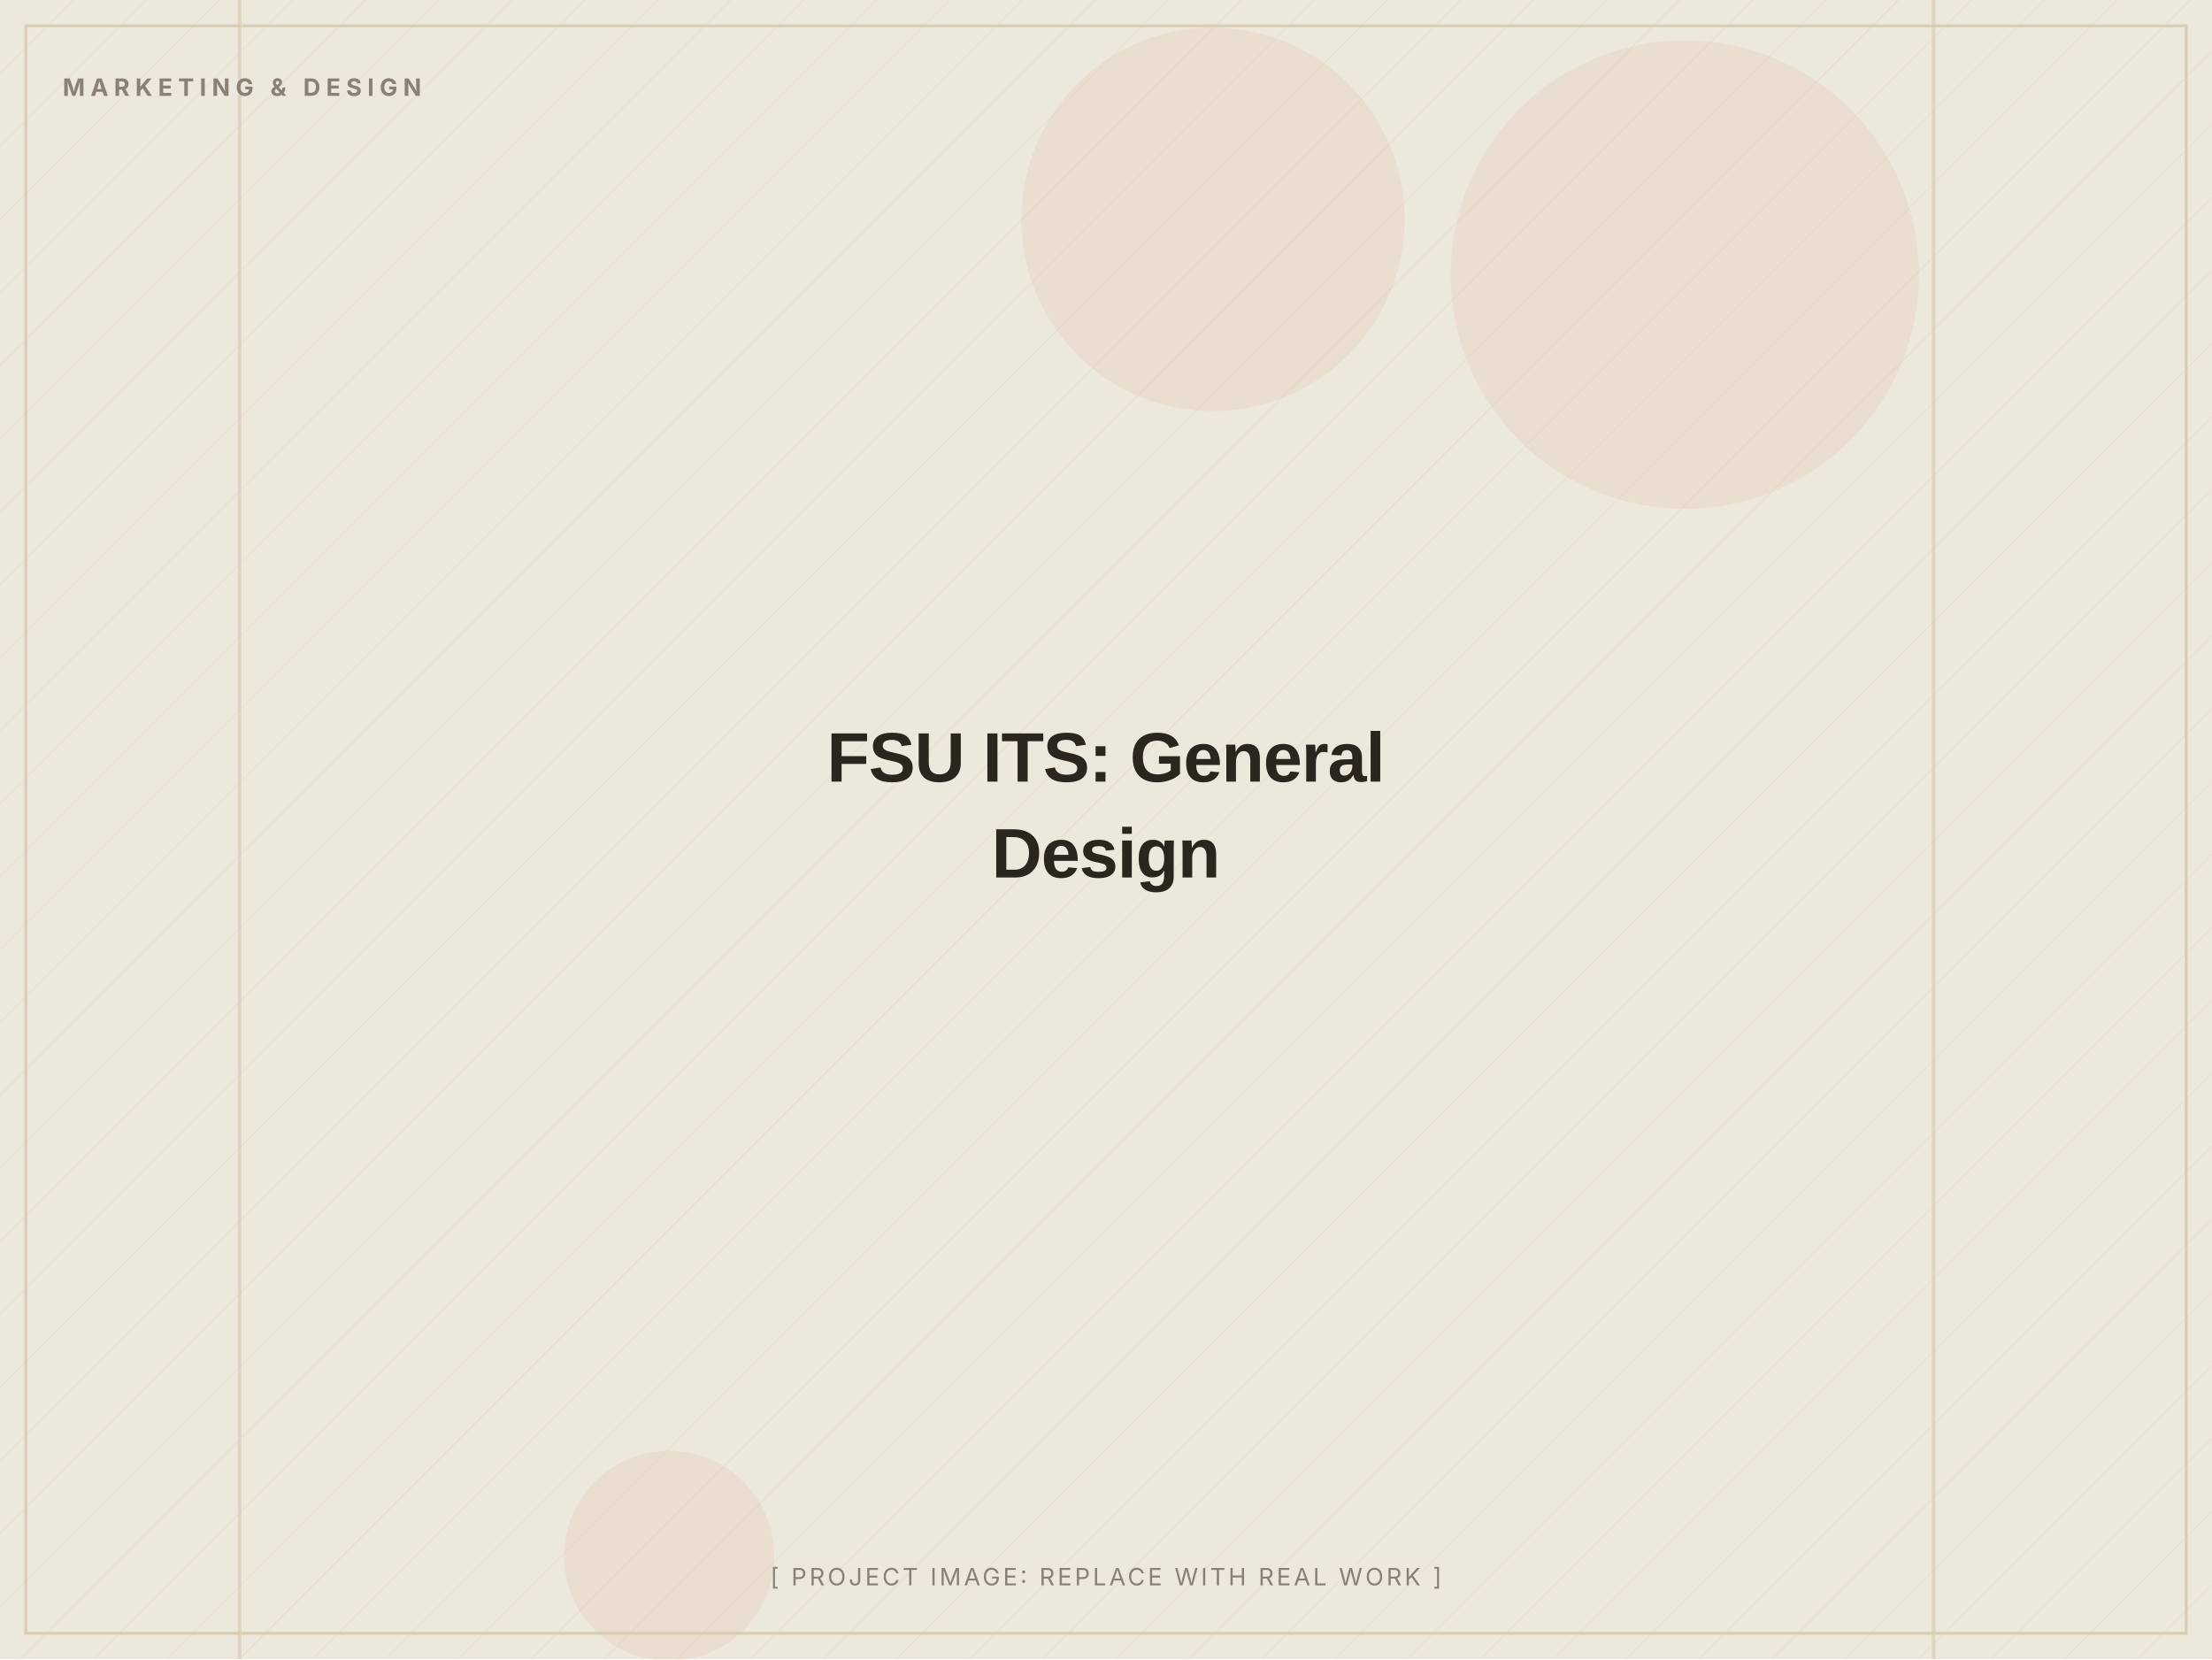
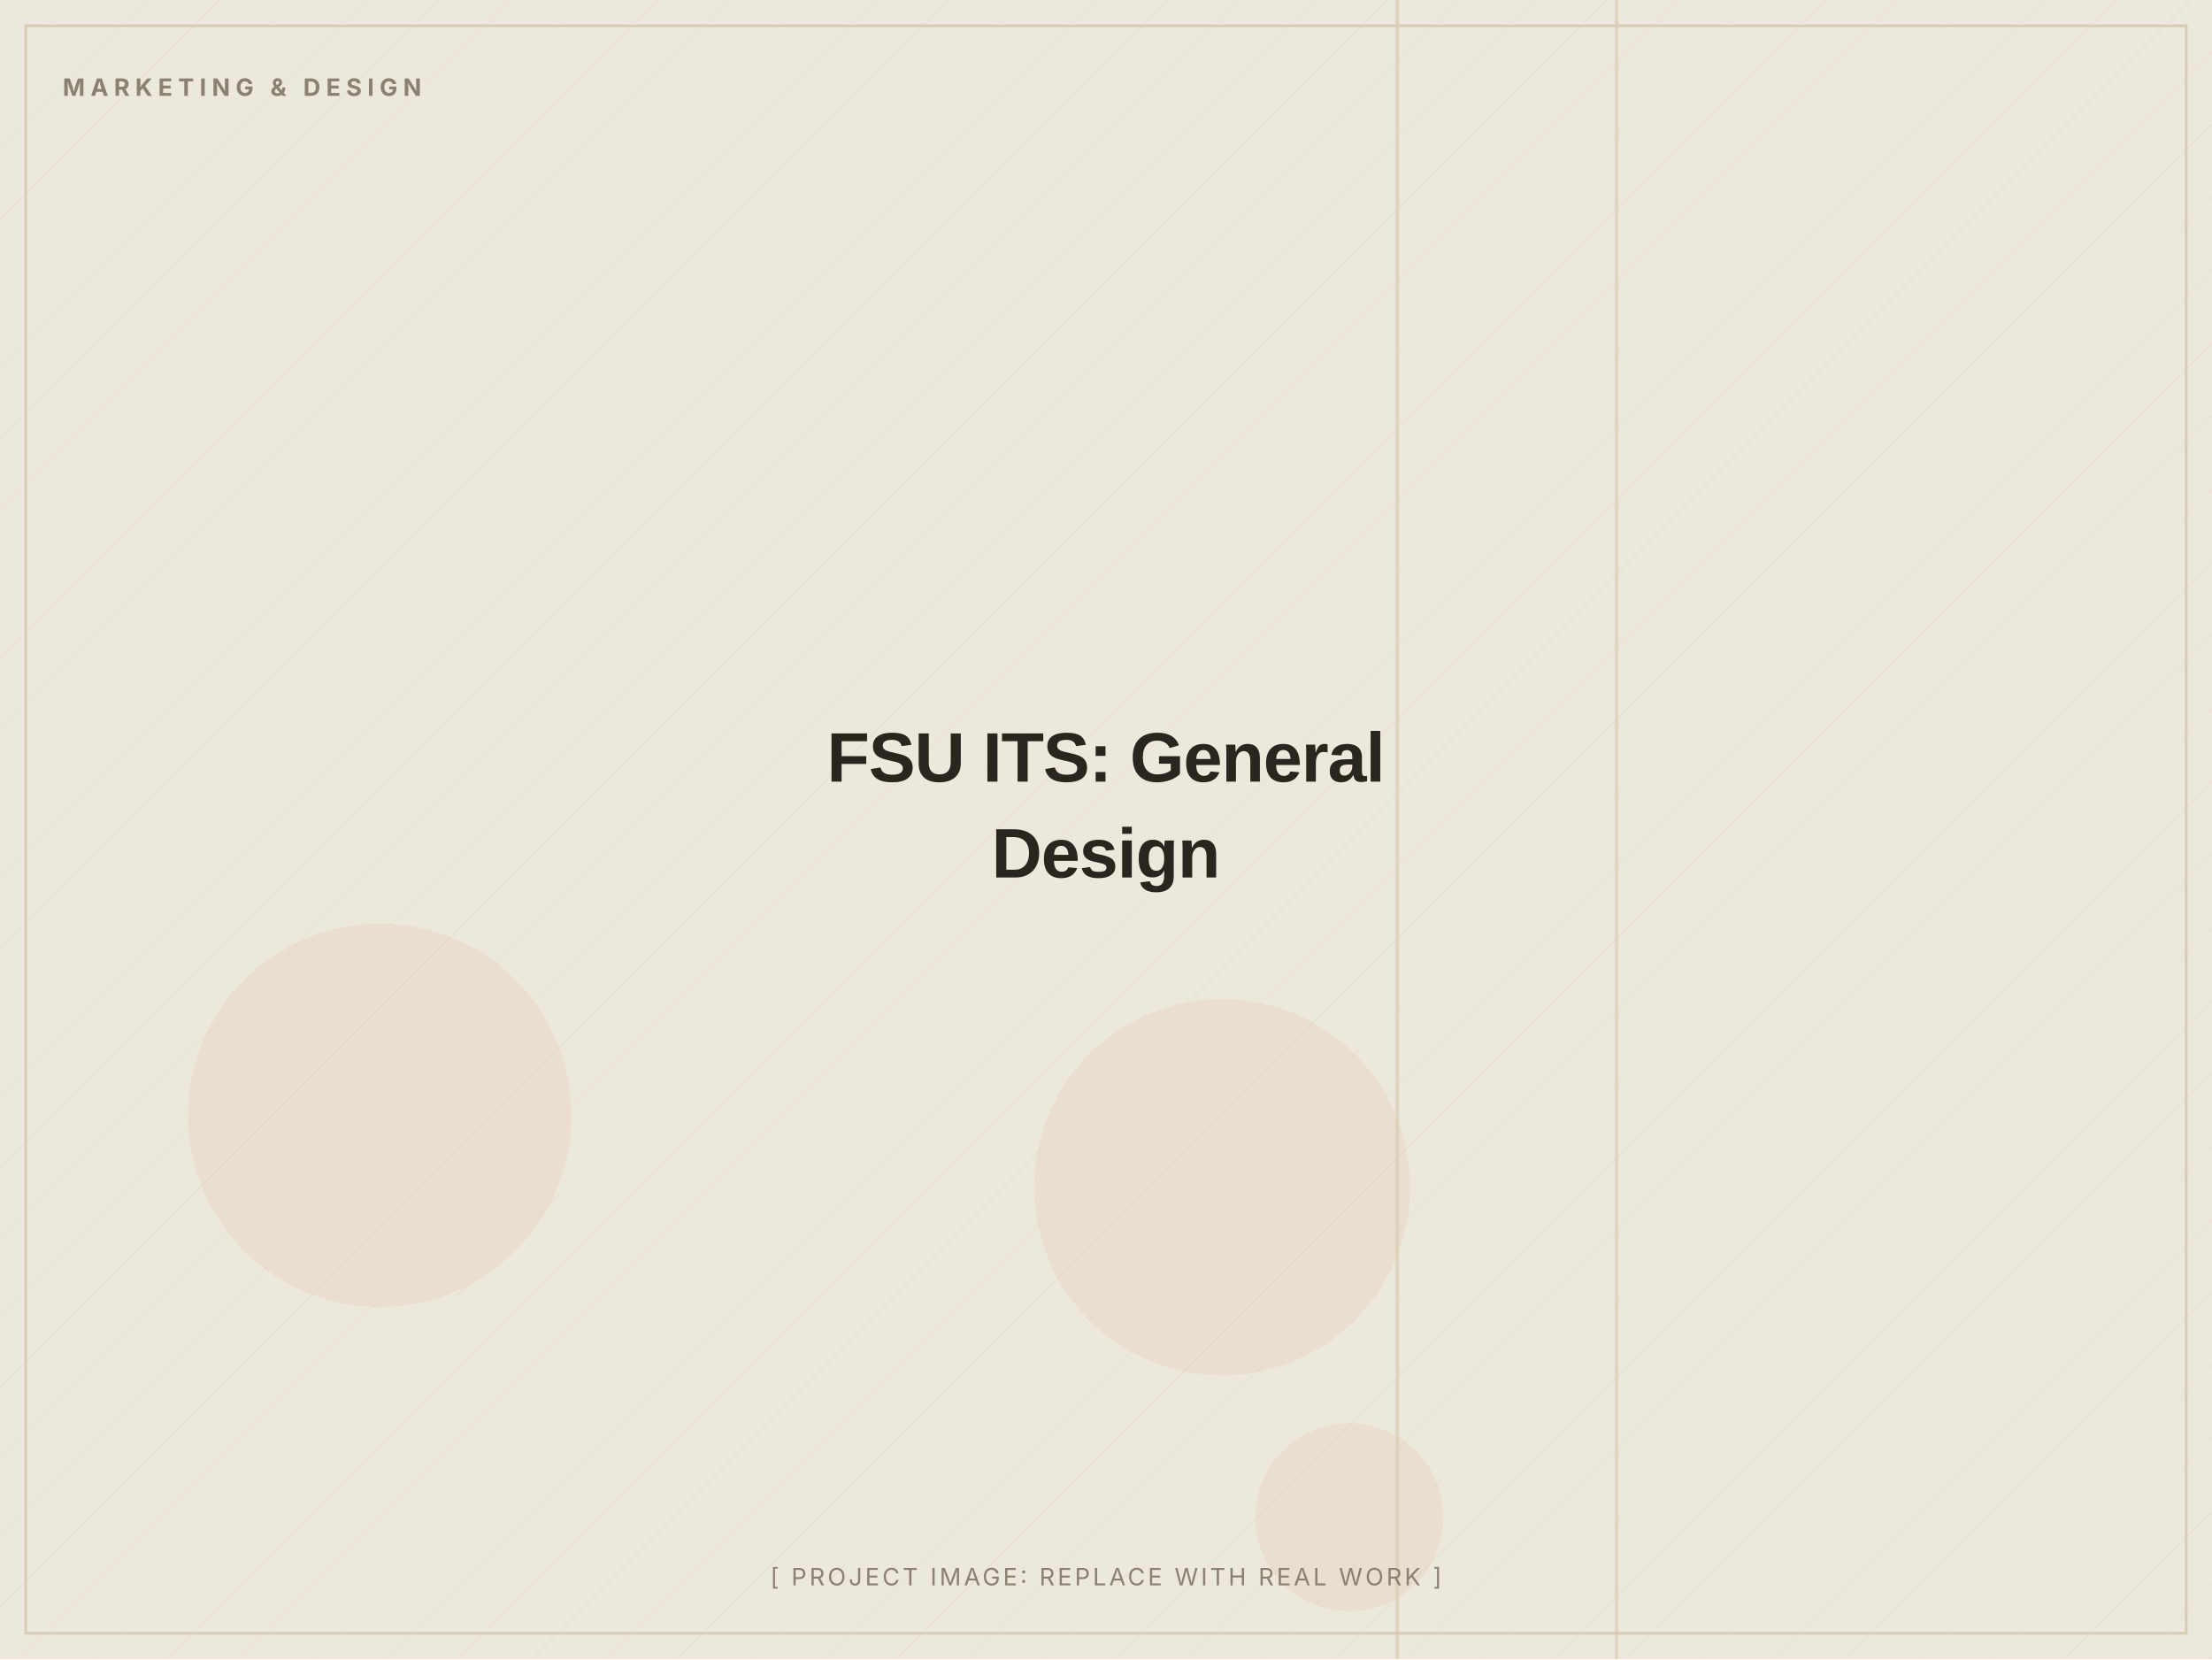
<svg xmlns="http://www.w3.org/2000/svg" width="1200" height="900" viewBox="0 0 1200 900" role="img" aria-label="FSU ITS: General Design (placeholder image)">
  <defs>
    <pattern id="d" width="28" height="28" patternUnits="userSpaceOnUse" patternTransform="rotate(45)">
      <line x1="0" y1="0" x2="0" y2="28" stroke="#D8CDB4" stroke-width="1" opacity="0.5" />
    </pattern>
  </defs>
  <rect width="1200" height="900" fill="#EDE8DC" />
  <rect width="1200" height="900" fill="url(#d)" opacity="0.55" />
-   <circle cx="658" cy="119" r="104" fill="#C2410C" opacity="0.06" />
-   <circle cx="363" cy="844" r="57" fill="#C2410C" opacity="0.06" />
-   <circle cx="914" cy="149" r="127" fill="#C2410C" opacity="0.06" />
-   <rect x="1048" y="0" width="2" height="900" fill="#D8CDB4" opacity="0.7" />
-   <rect x="129" y="0" width="2" height="900" fill="#D8CDB4" opacity="0.7" />
+   <circle cx="206" cy="605" r="104" fill="#C2410C" opacity="0.06" />
+   <circle cx="663" cy="644" r="102" fill="#C2410C" opacity="0.06" />
+   <circle cx="732" cy="823" r="51" fill="#C2410C" opacity="0.06" />
+   <rect x="876" y="0" width="2" height="900" fill="#D8CDB4" opacity="0.7" />
+   <rect x="757" y="0" width="2" height="900" fill="#D8CDB4" opacity="0.7" />
  <rect x="14" y="14" width="1172" height="872" fill="none" stroke="#D8CDB4" stroke-width="1.5" />
  <text x="34" y="52" font-family="Inter, Arial, sans-serif" font-weight="700" font-size="13" letter-spacing="3" fill="#8A8172">MARKETING &amp; DESIGN</text>
  <text x="600.0" y="424.0" text-anchor="middle" font-family="Archivo, Arial, sans-serif" font-weight="800" font-size="38" letter-spacing="-0.5" fill="#2A251D">FSU ITS: General</text>
  <text x="600.0" y="476.0" text-anchor="middle" font-family="Archivo, Arial, sans-serif" font-weight="800" font-size="38" letter-spacing="-0.5" fill="#2A251D">Design</text>
  <text x="600.0" y="860" text-anchor="middle" font-family="Inter, Arial, sans-serif" font-size="13" letter-spacing="1.5" fill="#8A8172">[ PROJECT IMAGE: REPLACE WITH REAL WORK ]</text>
</svg>
